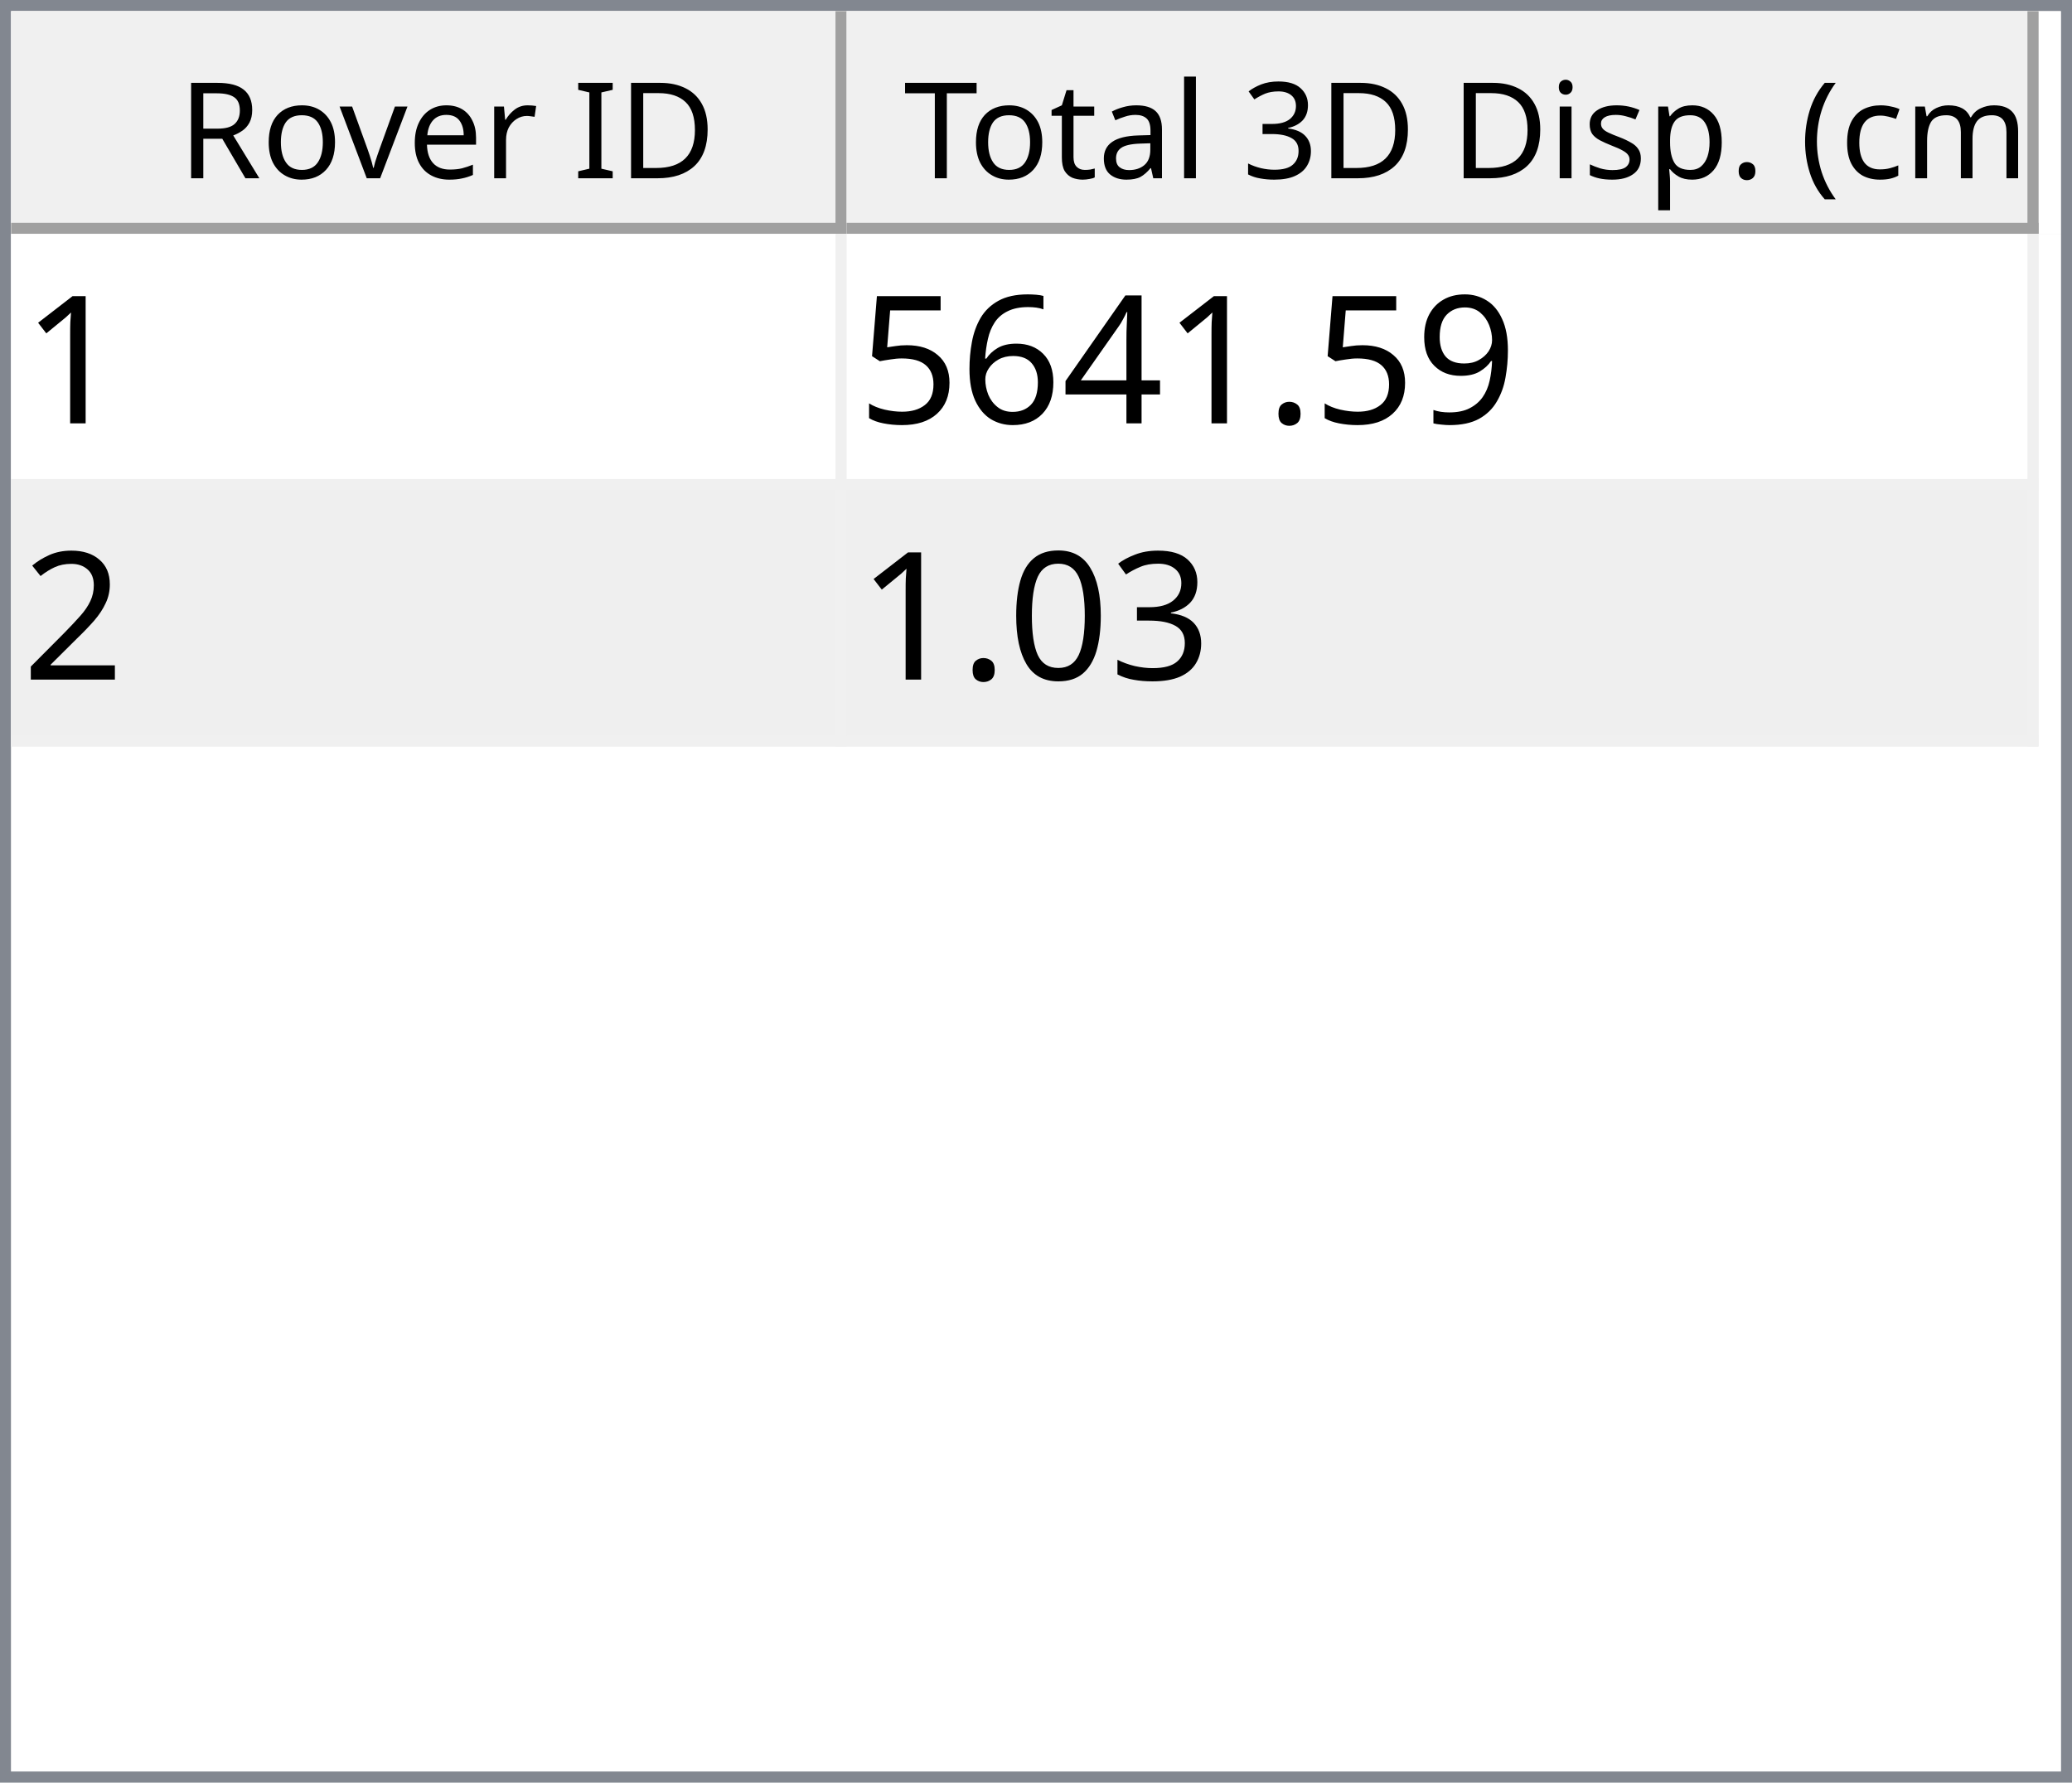
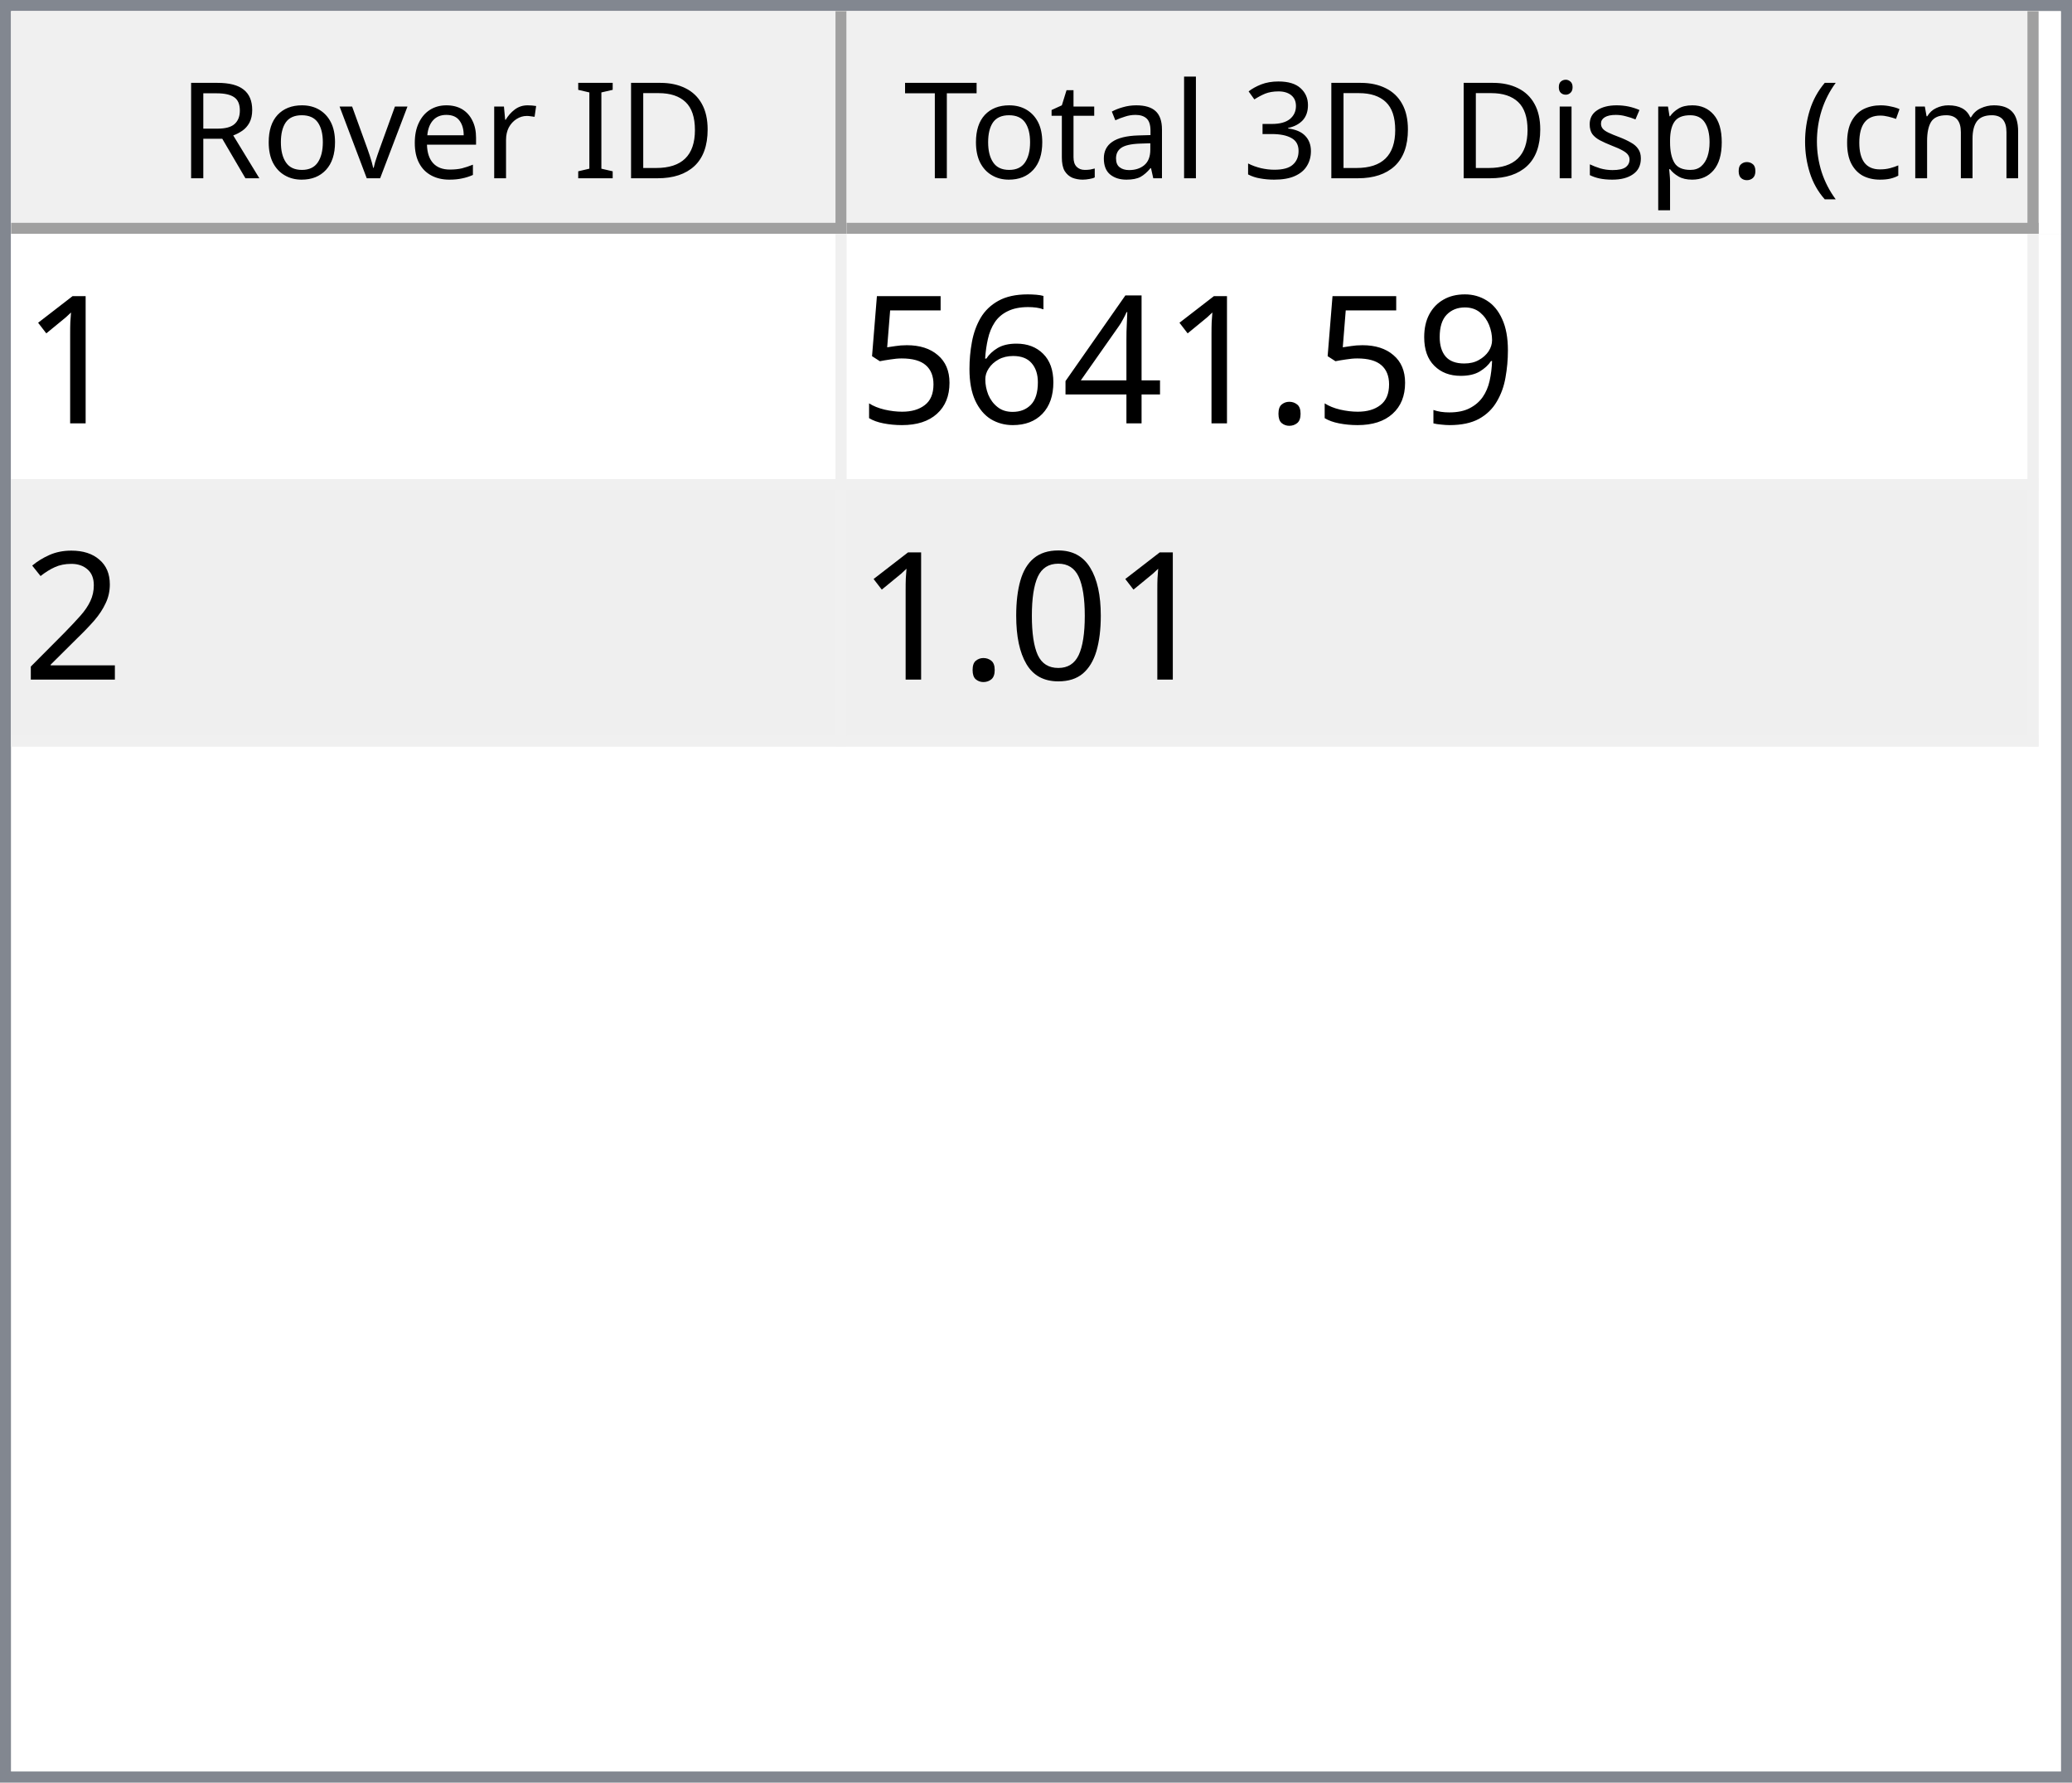
<svg xmlns="http://www.w3.org/2000/svg" style="fill-opacity:1; color-rendering:auto; color-interpolation:auto; text-rendering:auto; stroke:black; stroke-linecap:square; stroke-miterlimit:10; shape-rendering:auto; stroke-opacity:1; fill:black; stroke-dasharray:none; font-weight:normal; stroke-width:1; font-family:'Dialog'; font-style:normal; stroke-linejoin:miter; font-size:12px; stroke-dashoffset:0; image-rendering:auto;" width="186" height="160">
  <defs id="genericDefs" />
  <g>
    <defs id="defs1">
      <clipPath clipPathUnits="userSpaceOnUse" id="clipPath1">
        <path d="M0 0 L186 0 L186 160 L0 160 L0 0 Z" />
      </clipPath>
      <clipPath clipPathUnits="userSpaceOnUse" id="clipPath2">
        <path d="M0 0 L0 160 L186 160 L186 0 Z" />
      </clipPath>
      <clipPath clipPathUnits="userSpaceOnUse" id="clipPath3">
        <path d="M0 0 L0 20 L184 20 L184 0 Z" />
      </clipPath>
      <clipPath clipPathUnits="userSpaceOnUse" id="clipPath4">
        <path d="M0 0 L0 20 L75 20 L75 0 Z" />
      </clipPath>
      <clipPath clipPathUnits="userSpaceOnUse" id="clipPath5">
        <path d="M1 1 L1 19 L74 19 L74 1 Z" />
      </clipPath>
      <clipPath clipPathUnits="userSpaceOnUse" id="clipPath6">
        <path d="M0 0 L0 18 L73 18 L73 0 Z" />
      </clipPath>
      <clipPath clipPathUnits="userSpaceOnUse" id="clipPath7">
        <path d="M-0.5 -0.5 L-0.5 19.5 L74.5 19.5 L74.5 -0.5 Z" />
      </clipPath>
      <clipPath clipPathUnits="userSpaceOnUse" id="clipPath8">
        <path d="M0 0 L0 20 L107 20 L107 0 Z" />
      </clipPath>
      <clipPath clipPathUnits="userSpaceOnUse" id="clipPath9">
        <path d="M1 1 L1 19 L106 19 L106 1 Z" />
      </clipPath>
      <clipPath clipPathUnits="userSpaceOnUse" id="clipPath10">
        <path d="M0 0 L0 18 L105 18 L105 0 Z" />
      </clipPath>
      <clipPath clipPathUnits="userSpaceOnUse" id="clipPath11">
        <path d="M-0.5 -0.5 L-0.5 19.5 L106.5 19.5 L106.5 -0.5 Z" />
      </clipPath>
      <clipPath clipPathUnits="userSpaceOnUse" id="clipPath12">
        <path d="M0 0 L0 138 L184 138 L184 0 Z" />
      </clipPath>
      <clipPath clipPathUnits="userSpaceOnUse" id="clipPath13">
        <path d="M0 0 L0 46 L182 46 L182 0 Z" />
      </clipPath>
      <clipPath clipPathUnits="userSpaceOnUse" id="clipPath14">
        <path d="M-0.5 -0.5 L-0.5 45.5 L181.5 45.5 L181.5 -0.5 Z" />
      </clipPath>
      <clipPath clipPathUnits="userSpaceOnUse" id="clipPath15">
        <path d="M0 0 L0 22 L74 22 L74 0 Z" />
      </clipPath>
      <clipPath clipPathUnits="userSpaceOnUse" id="clipPath16">
        <path d="M0 0 L0 22 L106 22 L106 0 Z" />
      </clipPath>
      <font horiz-adv-x="64.551" id="font1">
        <font-face ascent="107.91" descent="25.098" units-per-em="100" style="font-style:normal; font-family:Segoe UI; font-weight:normal;" />
        <missing-glyph horiz-adv-x="64.551" d="M8.109 0 L8.109 68.266 L56.453 68.266 L56.453 0 L8.109 0 ZM15.328 7.234 L49.219 7.234 L49.219 61.031 L15.328 61.031 L15.328 7.234 Z" />
        <glyph unicode="D" horiz-adv-x="70.117" d="M9.188 0 L9.188 70.016 L28.516 70.016 Q65.531 70.016 65.531 35.891 Q65.531 19.672 55.25 9.836 Q44.969 0 27.734 0 L9.188 0 ZM17.391 62.594 L17.391 7.422 L27.828 7.422 Q41.609 7.422 49.273 14.797 Q56.938 22.172 56.938 35.688 Q56.938 62.594 28.328 62.594 L17.391 62.594 Z" />
        <glyph unicode="I" horiz-adv-x="26.611" d="M17.391 0 L9.188 0 L9.188 70.016 L17.391 70.016 L17.391 0 Z" />
        <glyph unicode=" " horiz-adv-x="27.393" d="" />
        <glyph unicode="r" horiz-adv-x="34.766" d="M34.188 41.891 Q32.078 43.5 28.125 43.5 Q23 43.5 19.555 38.672 Q16.109 33.844 16.109 25.484 L16.109 0 L8.109 0 L8.109 50 L16.109 50 L16.109 39.703 L16.312 39.703 Q18.016 44.969 21.531 47.922 Q25.047 50.875 29.391 50.875 Q32.516 50.875 34.188 50.203 L34.188 41.891 Z" />
        <glyph unicode="e" horiz-adv-x="52.295" d="M48.297 23 L12.984 23 Q13.188 14.656 17.484 10.109 Q21.781 5.562 29.297 5.562 Q37.75 5.562 44.828 11.141 L44.828 3.609 Q38.234 -1.172 27.391 -1.172 Q16.797 -1.172 10.742 5.641 Q4.688 12.453 4.688 24.812 Q4.688 36.469 11.305 43.82 Q17.922 51.172 27.734 51.172 Q37.547 51.172 42.922 44.828 Q48.297 38.484 48.297 27.203 L48.297 23 ZM40.094 29.781 Q40.047 36.719 36.75 40.578 Q33.453 44.438 27.594 44.438 Q21.922 44.438 17.969 40.383 Q14.016 36.328 13.094 29.781 L40.094 29.781 Z" />
        <glyph unicode="v" horiz-adv-x="47.9" d="M47.406 50 L27.484 0 L19.625 0 L0.688 50 L9.469 50 L22.172 13.672 Q23.578 9.672 23.922 6.688 L24.125 6.688 Q24.609 10.453 25.688 13.484 L38.969 50 L47.406 50 Z" />
        <glyph unicode="o" horiz-adv-x="58.594" d="M29 -1.172 Q17.922 -1.172 11.305 5.836 Q4.688 12.844 4.688 24.422 Q4.688 37.016 11.57 44.094 Q18.453 51.172 30.172 51.172 Q41.359 51.172 47.633 44.289 Q53.906 37.406 53.906 25.203 Q53.906 13.234 47.141 6.031 Q40.375 -1.172 29 -1.172 ZM29.594 44.438 Q21.875 44.438 17.383 39.188 Q12.891 33.938 12.891 24.703 Q12.891 15.828 17.43 10.695 Q21.969 5.562 29.594 5.562 Q37.359 5.562 41.531 10.594 Q45.703 15.625 45.703 24.906 Q45.703 34.281 41.531 39.359 Q37.359 44.438 29.594 44.438 Z" />
        <glyph unicode="R" horiz-adv-x="59.814" d="M59.375 0 L49.609 0 L37.891 19.625 Q36.281 22.359 34.766 24.289 Q33.25 26.219 31.664 27.438 Q30.078 28.656 28.25 29.219 Q26.422 29.781 24.125 29.781 L17.391 29.781 L17.391 0 L9.188 0 L9.188 70.016 L30.078 70.016 Q34.672 70.016 38.555 68.867 Q42.438 67.719 45.289 65.375 Q48.141 63.031 49.758 59.547 Q51.375 56.062 51.375 51.375 Q51.375 47.703 50.273 44.656 Q49.172 41.609 47.148 39.211 Q45.125 36.812 42.266 35.133 Q39.406 33.453 35.844 32.516 L35.844 32.328 Q37.594 31.547 38.891 30.547 Q40.188 29.547 41.359 28.18 Q42.531 26.812 43.68 25.078 Q44.828 23.344 46.234 21.047 L59.375 0 ZM17.391 62.594 L17.391 37.203 L28.516 37.203 Q31.594 37.203 34.203 38.133 Q36.812 39.062 38.719 40.797 Q40.625 42.531 41.703 45.047 Q42.781 47.562 42.781 50.688 Q42.781 56.297 39.141 59.445 Q35.5 62.594 28.609 62.594 L17.391 62.594 Z" />
        <glyph unicode=")" horiz-adv-x="30.176" d="M8.297 -15.922 L1.172 -15.922 Q16.406 2.344 16.406 26.812 Q16.406 51.469 1.078 70.016 L8.297 70.016 Q23.531 52.156 23.531 26.703 Q23.531 1.375 8.297 -15.922 Z" />
        <glyph unicode="m" horiz-adv-x="86.133" d="M79.109 0 L71.094 0 L71.094 28.719 Q71.094 37.016 68.531 40.727 Q65.969 44.438 59.906 44.438 Q54.781 44.438 51.195 39.75 Q47.609 35.062 47.609 28.516 L47.609 0 L39.594 0 L39.594 29.688 Q39.594 44.438 28.219 44.438 Q22.953 44.438 19.531 40.016 Q16.109 35.594 16.109 28.516 L16.109 0 L8.109 0 L8.109 50 L16.109 50 L16.109 42.094 L16.312 42.094 Q21.625 51.172 31.844 51.172 Q36.969 51.172 40.773 48.312 Q44.578 45.453 46 40.828 Q51.562 51.172 62.594 51.172 Q79.109 51.172 79.109 30.812 L79.109 0 Z" />
        <glyph unicode="c" horiz-adv-x="46.191" d="M42.188 2.297 Q36.422 -1.172 28.516 -1.172 Q17.828 -1.172 11.258 5.789 Q4.688 12.75 4.688 23.828 Q4.688 36.188 11.766 43.68 Q18.844 51.172 30.672 51.172 Q37.25 51.172 42.281 48.734 L42.281 40.531 Q36.719 44.438 30.375 44.438 Q22.703 44.438 17.797 38.945 Q12.891 33.453 12.891 24.516 Q12.891 15.719 17.508 10.641 Q22.125 5.562 29.891 5.562 Q36.422 5.562 42.188 9.906 L42.188 2.297 Z" />
        <glyph unicode="(" horiz-adv-x="30.176" d="M29.109 -15.922 L21.969 -15.922 Q6.844 1.375 6.844 26.703 Q6.844 52.156 21.969 70.016 L29.203 70.016 Q13.875 51.469 13.875 26.812 Q13.875 2.344 29.109 -15.922 Z" />
        <glyph unicode="." horiz-adv-x="21.68" d="M10.891 -1.078 Q8.641 -1.078 7.055 0.539 Q5.469 2.156 5.469 4.391 Q5.469 6.641 7.055 8.273 Q8.641 9.906 10.891 9.906 Q13.188 9.906 14.797 8.273 Q16.406 6.641 16.406 4.391 Q16.406 2.156 14.797 0.539 Q13.188 -1.078 10.891 -1.078 Z" />
        <glyph unicode="p" horiz-adv-x="58.789" d="M16.312 7.234 L16.109 7.234 L16.109 -23 L8.109 -23 L8.109 50 L16.109 50 L16.109 41.219 L16.312 41.219 Q22.219 51.172 33.594 51.172 Q43.266 51.172 48.688 44.461 Q54.109 37.75 54.109 26.469 Q54.109 13.922 48 6.375 Q41.891 -1.172 31.297 -1.172 Q21.578 -1.172 16.312 7.234 ZM16.109 27.391 L16.109 20.406 Q16.109 14.203 20.141 9.883 Q24.172 5.562 30.375 5.562 Q37.641 5.562 41.773 11.133 Q45.906 16.703 45.906 26.609 Q45.906 34.969 42.047 39.703 Q38.188 44.438 31.594 44.438 Q24.609 44.438 20.359 39.578 Q16.109 34.719 16.109 27.391 Z" />
        <glyph unicode="s" horiz-adv-x="42.432" d="M5.078 1.812 L5.078 10.406 Q11.625 5.562 19.484 5.562 Q30.031 5.562 30.031 12.594 Q30.031 14.594 29.125 15.992 Q28.219 17.391 26.68 18.461 Q25.141 19.531 23.07 20.383 Q21 21.234 18.609 22.172 Q15.281 23.484 12.766 24.828 Q10.25 26.172 8.57 27.859 Q6.891 29.547 6.031 31.695 Q5.172 33.844 5.172 36.719 Q5.172 40.234 6.789 42.945 Q8.406 45.656 11.086 47.484 Q13.766 49.312 17.211 50.242 Q20.656 51.172 24.312 51.172 Q30.812 51.172 35.938 48.922 L35.938 40.828 Q30.422 44.438 23.25 44.438 Q21 44.438 19.195 43.922 Q17.391 43.406 16.094 42.477 Q14.797 41.547 14.086 40.258 Q13.375 38.969 13.375 37.406 Q13.375 35.453 14.086 34.133 Q14.797 32.812 16.164 31.789 Q17.531 30.766 19.484 29.938 Q21.438 29.109 23.922 28.125 Q27.25 26.859 29.883 25.516 Q32.516 24.172 34.375 22.484 Q36.234 20.797 37.234 18.602 Q38.234 16.406 38.234 13.375 Q38.234 9.672 36.602 6.938 Q34.969 4.203 32.234 2.398 Q29.5 0.594 25.93 -0.289 Q22.359 -1.172 18.453 -1.172 Q10.75 -1.172 5.078 1.812 Z" />
        <glyph unicode="i" horiz-adv-x="24.219" d="M12.203 62.703 Q10.062 62.703 8.547 64.164 Q7.031 65.625 7.031 67.875 Q7.031 70.125 8.547 71.609 Q10.062 73.094 12.203 73.094 Q14.406 73.094 15.945 71.609 Q17.484 70.125 17.484 67.875 Q17.484 65.719 15.945 64.211 Q14.406 62.703 12.203 62.703 ZM16.109 0 L8.109 0 L8.109 50 L16.109 50 L16.109 0 Z" />
        <glyph unicode="3" horiz-adv-x="53.906" d="M46.531 19.828 Q46.531 15.094 44.75 11.211 Q42.969 7.328 39.719 4.57 Q36.469 1.812 31.93 0.297 Q27.391 -1.219 21.922 -1.219 Q11.922 -1.219 6 2.594 L6 11.188 Q13.094 5.609 22.219 5.609 Q25.875 5.609 28.828 6.539 Q31.781 7.469 33.906 9.227 Q36.031 10.984 37.18 13.477 Q38.328 15.969 38.328 19.094 Q38.328 32.812 18.797 32.812 L12.984 32.812 L12.984 39.594 L18.5 39.594 Q35.797 39.594 35.797 52.484 Q35.797 64.406 22.609 64.406 Q15.188 64.406 8.688 59.422 L8.688 67.188 Q15.375 71.188 24.609 71.188 Q29 71.188 32.57 69.969 Q36.141 68.75 38.68 66.555 Q41.219 64.359 42.609 61.281 Q44 58.203 44 54.5 Q44 40.672 30.031 36.719 L30.031 36.531 Q33.594 36.141 36.625 34.797 Q39.656 33.453 41.852 31.305 Q44.047 29.156 45.289 26.25 Q46.531 23.344 46.531 19.828 Z" />
        <glyph unicode="l" horiz-adv-x="24.219" d="M16.109 0 L8.109 0 L8.109 74.031 L16.109 74.031 L16.109 0 Z" />
        <glyph unicode="a" horiz-adv-x="50.879" d="M43.891 0 L35.891 0 L35.891 7.812 L35.688 7.812 Q30.469 -1.172 20.312 -1.172 Q12.844 -1.172 8.617 2.781 Q4.391 6.734 4.391 13.281 Q4.391 27.297 20.906 29.594 L35.891 31.688 Q35.891 44.438 25.594 44.438 Q16.547 44.438 9.281 38.281 L9.281 46.484 Q16.656 51.172 26.266 51.172 Q43.891 51.172 43.891 32.516 L43.891 0 ZM35.891 25.297 L23.828 23.641 Q18.266 22.859 15.43 20.875 Q12.594 18.891 12.594 13.875 Q12.594 10.203 15.211 7.883 Q17.828 5.562 22.172 5.562 Q28.125 5.562 32.008 9.742 Q35.891 13.922 35.891 20.312 L35.891 25.297 Z" />
        <glyph unicode="t" horiz-adv-x="33.887" d="M31.297 0.484 Q28.469 -1.078 23.828 -1.078 Q10.688 -1.078 10.688 13.578 L10.688 43.172 L2.094 43.172 L2.094 50 L10.688 50 L10.688 62.203 L18.703 64.797 L18.703 50 L31.297 50 L31.297 43.172 L18.703 43.172 L18.703 14.984 Q18.703 9.969 20.414 7.82 Q22.125 5.672 26.078 5.672 Q29.109 5.672 31.297 7.328 L31.297 0.484 Z" />
        <glyph unicode="T" horiz-adv-x="52.393" d="M50.594 62.594 L30.375 62.594 L30.375 0 L22.172 0 L22.172 62.594 L2 62.594 L2 70.016 L50.594 70.016 L50.594 62.594 Z" />
      </font>
      <font horiz-adv-x="75.0" id="font2">
        <font-face ascent="100.537" descent="21.973" units-per-em="100" style="font-style:normal; font-family:sans-serif; font-weight:normal;" />
        <missing-glyph horiz-adv-x="75.0" d="M12.5 0 L12.5 62.5 L62.5 62.5 L62.5 0 L12.5 0 ZM14.062 1.562 L60.938 1.562 L60.938 60.938 L14.062 60.938 L14.062 1.562 Z" />
        <glyph unicode="1" horiz-adv-x="55.615" d="M37.25 0 L28.469 0 L28.469 56 Q25.297 52.984 20.141 49.953 Q14.984 46.922 10.891 45.406 L10.891 53.906 Q18.266 57.375 23.781 62.305 Q29.297 67.234 31.594 71.875 L37.25 71.875 L37.25 0 Z" />
        <glyph unicode="9" horiz-adv-x="55.615" d="M5.469 16.547 L13.922 17.328 Q14.984 11.375 18.016 8.688 Q21.047 6 25.781 6 Q29.828 6 32.883 7.859 Q35.938 9.719 37.891 12.82 Q39.844 15.922 41.164 21.195 Q42.484 26.469 42.484 31.938 Q42.484 32.516 42.438 33.688 Q39.797 29.5 35.234 26.883 Q30.672 24.266 25.344 24.266 Q16.453 24.266 10.305 30.711 Q4.156 37.156 4.156 47.703 Q4.156 58.594 10.578 65.234 Q17 71.875 26.656 71.875 Q33.641 71.875 39.43 68.117 Q45.219 64.359 48.219 57.398 Q51.219 50.438 51.219 37.25 Q51.219 23.531 48.242 15.406 Q45.266 7.281 39.383 3.031 Q33.5 -1.219 25.594 -1.219 Q17.188 -1.219 11.867 3.445 Q6.547 8.109 5.469 16.547 ZM41.453 48.141 Q41.453 55.719 37.43 60.156 Q33.406 64.594 27.734 64.594 Q21.875 64.594 17.531 59.812 Q13.188 55.031 13.188 47.406 Q13.188 40.578 17.312 36.305 Q21.438 32.031 27.484 32.031 Q33.594 32.031 37.523 36.305 Q41.453 40.578 41.453 48.141 Z" />
        <glyph unicode="." horiz-adv-x="27.783" d="M9.078 0 L9.078 10.016 L19.094 10.016 L19.094 0 L9.078 0 Z" />
        <glyph unicode="4" horiz-adv-x="55.615" d="M32.328 0 L32.328 17.141 L1.266 17.141 L1.266 25.203 L33.938 71.578 L41.109 71.578 L41.109 25.203 L50.781 25.203 L50.781 17.141 L41.109 17.141 L41.109 0 L32.328 0 ZM32.328 25.203 L32.328 57.469 L9.906 25.203 L32.328 25.203 Z" />
        <glyph unicode="6" horiz-adv-x="55.615" d="M49.75 54.047 L41.016 53.375 Q39.844 58.547 37.703 60.891 Q34.125 64.656 28.906 64.656 Q24.703 64.656 21.531 62.312 Q17.391 59.281 14.992 53.469 Q12.594 47.656 12.5 36.922 Q15.672 41.75 20.266 44.094 Q24.859 46.438 29.891 46.438 Q38.672 46.438 44.852 39.969 Q51.031 33.5 51.031 23.25 Q51.031 16.5 48.125 10.719 Q45.219 4.938 40.141 1.859 Q35.062 -1.219 28.609 -1.219 Q17.625 -1.219 10.695 6.859 Q3.766 14.938 3.766 33.5 Q3.766 54.25 11.422 63.672 Q18.109 71.875 29.438 71.875 Q37.891 71.875 43.289 67.141 Q48.688 62.406 49.75 54.047 ZM13.875 23.188 Q13.875 18.656 15.797 14.508 Q17.719 10.359 21.188 8.18 Q24.656 6 28.469 6 Q34.031 6 38.039 10.492 Q42.047 14.984 42.047 22.703 Q42.047 30.125 38.086 34.398 Q34.125 38.672 28.125 38.672 Q22.172 38.672 18.023 34.398 Q13.875 30.125 13.875 23.188 Z" />
        <glyph unicode="5" horiz-adv-x="55.615" d="M4.156 18.75 L13.375 19.531 Q14.406 12.797 18.141 9.398 Q21.875 6 27.156 6 Q33.5 6 37.891 10.789 Q42.281 15.578 42.281 23.484 Q42.281 31 38.062 35.352 Q33.844 39.703 27 39.703 Q22.75 39.703 19.336 37.773 Q15.922 35.844 13.969 32.766 L5.719 33.844 L12.641 70.609 L48.25 70.609 L48.25 62.203 L19.672 62.203 L15.828 42.969 Q22.266 47.469 29.344 47.469 Q38.719 47.469 45.164 40.969 Q51.609 34.469 51.609 24.266 Q51.609 14.547 45.953 7.469 Q39.062 -1.219 27.156 -1.219 Q17.391 -1.219 11.211 4.25 Q5.031 9.719 4.156 18.75 Z" />
        <glyph unicode="2" horiz-adv-x="55.615" d="M50.344 8.453 L50.344 0 L3.031 0 Q2.938 3.172 4.047 6.109 Q5.859 10.938 9.836 15.625 Q13.812 20.312 21.344 26.469 Q33.016 36.031 37.117 41.625 Q41.219 47.219 41.219 52.203 Q41.219 57.422 37.477 61.008 Q33.734 64.594 27.734 64.594 Q21.391 64.594 17.578 60.789 Q13.766 56.984 13.719 50.25 L4.688 51.172 Q5.609 61.281 11.664 66.578 Q17.719 71.875 27.938 71.875 Q38.234 71.875 44.242 66.164 Q50.25 60.453 50.25 52 Q50.25 47.703 48.492 43.555 Q46.734 39.406 42.656 34.812 Q38.578 30.219 29.109 22.219 Q21.188 15.578 18.945 13.211 Q16.703 10.844 15.234 8.453 L50.344 8.453 Z" />
-         <glyph unicode="3" horiz-adv-x="55.615" d="M4.203 18.891 L12.984 20.062 Q14.5 12.594 18.141 9.297 Q21.781 6 27 6 Q33.203 6 37.477 10.297 Q41.75 14.594 41.75 20.953 Q41.75 27 37.797 30.93 Q33.844 34.859 27.734 34.859 Q25.25 34.859 21.531 33.891 L22.516 41.609 Q23.391 41.5 23.922 41.5 Q29.547 41.5 34.039 44.43 Q38.531 47.359 38.531 53.469 Q38.531 58.297 35.258 61.477 Q31.984 64.656 26.812 64.656 Q21.688 64.656 18.266 61.43 Q14.844 58.203 13.875 51.766 L5.078 53.328 Q6.688 62.156 12.398 67.016 Q18.109 71.875 26.609 71.875 Q32.469 71.875 37.398 69.359 Q42.328 66.844 44.945 62.5 Q47.562 58.156 47.562 53.266 Q47.562 48.641 45.07 44.828 Q42.578 41.016 37.703 38.766 Q44.047 37.312 47.562 32.695 Q51.078 28.078 51.078 21.141 Q51.078 11.766 44.242 5.25 Q37.406 -1.266 26.953 -1.266 Q17.531 -1.266 11.305 4.352 Q5.078 9.969 4.203 18.891 Z" />
        <glyph unicode="0" horiz-adv-x="55.615" d="M4.156 35.297 Q4.156 48 6.766 55.742 Q9.375 63.484 14.523 67.68 Q19.672 71.875 27.484 71.875 Q33.25 71.875 37.594 69.555 Q41.938 67.234 44.773 62.867 Q47.609 58.5 49.219 52.227 Q50.828 45.953 50.828 35.297 Q50.828 22.703 48.242 14.969 Q45.656 7.234 40.508 3.008 Q35.359 -1.219 27.484 -1.219 Q17.141 -1.219 11.234 6.203 Q4.156 15.141 4.156 35.297 ZM13.188 35.297 Q13.188 17.672 17.312 11.836 Q21.438 6 27.484 6 Q33.547 6 37.672 11.859 Q41.797 17.719 41.797 35.297 Q41.797 52.984 37.672 58.789 Q33.547 64.594 27.391 64.594 Q21.344 64.594 17.719 59.469 Q13.188 52.938 13.188 35.297 Z" />
      </font>
    </defs>
    <g style="fill:white; stroke:white;">
      <rect x="0" y="0" width="186" style="clip-path:url(#clipPath1); stroke:none;" height="160" />
    </g>
    <g style="fill:white; text-rendering:optimizeSpeed; color-rendering:optimizeSpeed; image-rendering:optimizeSpeed; shape-rendering:crispEdges; stroke:white; color-interpolation:sRGB;">
      <rect x="0" width="186" height="160" y="0" style="stroke:none;" />
      <path style="stroke:none;" d="M0 160 L186 160 L186 0 L0 0 Z" />
    </g>
    <g style="fill:rgb(240,240,240); font-family:'Segoe UI'; stroke:rgb(240,240,240);">
      <rect x="0" y="0" width="186" style="clip-path:url(#clipPath2); stroke:none;" height="160" />
    </g>
    <g style="fill:rgb(130,135,144); font-family:'Segoe UI'; stroke:rgb(130,135,144);">
      <path d="M0 0 L186 0 L186 160 L0 160 L0 0 ZM1 1 L185 1 L185 159 L1 159 L1 1 Z" style="fill-rule:evenodd; clip-path:url(#clipPath2); stroke:none;" />
    </g>
    <g style="fill:white; font-family:'Segoe UI'; stroke:white;" transform="translate(1,1)">
      <rect x="0" y="0" width="184" style="clip-path:url(#clipPath3); stroke:none;" height="20" />
    </g>
    <g style="fill:rgb(240,240,240); font-family:'Segoe UI'; stroke:rgb(240,240,240);" transform="translate(1,1)">
      <rect x="0" y="0" width="75" style="clip-path:url(#clipPath4); stroke:none;" height="20" />
    </g>
    <g style="font-family:'Segoe UI';" transform="translate(2,2)">
      <text x="14" xml:space="preserve" y="14" style="clip-path:url(#clipPath6); stroke:none;">Rover ID</text>
    </g>
    <g style="fill:rgb(160,160,160); font-family:'Segoe UI'; stroke:rgb(160,160,160); stroke-linejoin:bevel;" transform="translate(1.5,1.5)">
      <line x1="74" x2="74" y1="0" style="fill:none; clip-path:url(#clipPath7);" y2="19" />
    </g>
    <g style="fill:rgb(160,160,160); font-family:'Segoe UI'; stroke:rgb(160,160,160); stroke-linejoin:bevel;" transform="matrix(1,0,0,1,1,1) translate(0.5,0.5)">
      <line x1="0" x2="74" y1="19" style="fill:none; clip-path:url(#clipPath7);" y2="19" />
    </g>
    <g style="fill:rgb(240,240,240); font-family:'Segoe UI'; stroke:rgb(240,240,240);" transform="translate(76,1)">
      <rect x="0" y="0" width="107" style="clip-path:url(#clipPath8); stroke:none;" height="20" />
    </g>
    <g style="font-family:'Segoe UI';" transform="translate(77,2)">
      <text x="1" xml:space="preserve" y="14" style="clip-path:url(#clipPath10); stroke:none;"> Total 3D Disp. (cm)</text>
    </g>
    <g style="fill:rgb(160,160,160); font-family:'Segoe UI'; stroke:rgb(160,160,160); stroke-linejoin:bevel;" transform="translate(76.5,1.5)">
      <line x1="106" x2="106" y1="0" style="fill:none; clip-path:url(#clipPath11);" y2="19" />
    </g>
    <g style="fill:rgb(160,160,160); font-family:'Segoe UI'; stroke:rgb(160,160,160); stroke-linejoin:bevel;" transform="matrix(1,0,0,1,76,1) translate(0.5,0.5)">
      <line x1="0" x2="106" y1="19" style="fill:none; clip-path:url(#clipPath11);" y2="19" />
    </g>
    <g style="fill:white; font-family:'Segoe UI'; stroke:white;" transform="translate(1,21)">
      <rect x="0" y="0" width="184" style="clip-path:url(#clipPath12); stroke:none;" height="138" />
    </g>
    <g style="fill:rgb(240,240,240); font-size:16px; font-family:sans-serif; stroke:rgb(240,240,240);" transform="translate(1,21)">
      <rect x="0" y="0" width="182" style="clip-path:url(#clipPath13); stroke:none;" height="46" />
      <line transform="translate(0.5,0.5)" x1="0" x2="181" y1="22" style="clip-path:url(#clipPath14); fill:none; stroke-linejoin:bevel;" y2="22" />
    </g>
    <g transform="matrix(1,0,0,1,1,21) translate(0.5,0.5)" style="fill:rgb(240,240,240); font-size:16px; font-family:sans-serif; stroke:rgb(240,240,240); stroke-linejoin:bevel;">
      <line x1="0" x2="181" y1="45" style="fill:none; clip-path:url(#clipPath14);" y2="45" />
    </g>
    <g transform="matrix(1,0,0,1,1,21) translate(0.5,0.5)" style="fill:rgb(240,240,240); font-size:16px; font-family:sans-serif; stroke:rgb(240,240,240); stroke-linejoin:bevel;">
      <line x1="74" x2="74" y1="0" style="fill:none; clip-path:url(#clipPath14);" y2="45" />
    </g>
    <g transform="matrix(1,0,0,1,1,21) translate(0.5,0.5)" style="fill:rgb(240,240,240); font-size:16px; font-family:sans-serif; stroke:rgb(240,240,240); stroke-linejoin:bevel;">
      <line x1="181" x2="181" y1="0" style="fill:none; clip-path:url(#clipPath14);" y2="45" />
    </g>
    <g style="fill:white; font-size:16px; font-family:sans-serif; stroke:white;" transform="matrix(1,0,0,1,1,21)">
      <rect x="0" y="0" width="74" style="clip-path:url(#clipPath15); stroke:none;" height="22" />
      <text x="1" y="17" style="fill:black; clip-path:url(#clipPath15); stroke:none;" xml:space="preserve">1</text>
    </g>
    <g style="fill:white; font-size:16px; font-family:sans-serif; stroke:white;" transform="matrix(1,0,0,1,1,21) translate(75,0)">
      <rect x="0" y="0" width="106" style="clip-path:url(#clipPath16); stroke:none;" height="22" />
      <text x="1" y="17" style="fill:black; clip-path:url(#clipPath16); stroke:none;" xml:space="preserve">5641.59</text>
    </g>
    <g style="fill:rgb(239,239,239); font-size:16px; font-family:sans-serif; stroke:rgb(239,239,239);" transform="matrix(1,0,0,1,1,21) translate(0,23)">
      <rect x="0" y="0" width="74" style="clip-path:url(#clipPath15); stroke:none;" height="22" />
      <text x="1" y="17" style="fill:black; clip-path:url(#clipPath15); stroke:none;" xml:space="preserve">2</text>
    </g>
    <g style="fill:rgb(239,239,239); font-size:16px; font-family:sans-serif; stroke:rgb(239,239,239);" transform="matrix(1,0,0,1,1,21) translate(75,23)">
      <rect x="0" y="0" width="106" style="clip-path:url(#clipPath16); stroke:none;" height="22" />
-       <text x="1" y="17" style="fill:black; clip-path:url(#clipPath16); stroke:none;" xml:space="preserve">1.03</text>
+       <text x="1" y="17" style="fill:black; clip-path:url(#clipPath16); stroke:none;" xml:space="preserve">1.01</text>
    </g>
  </g>
</svg>
